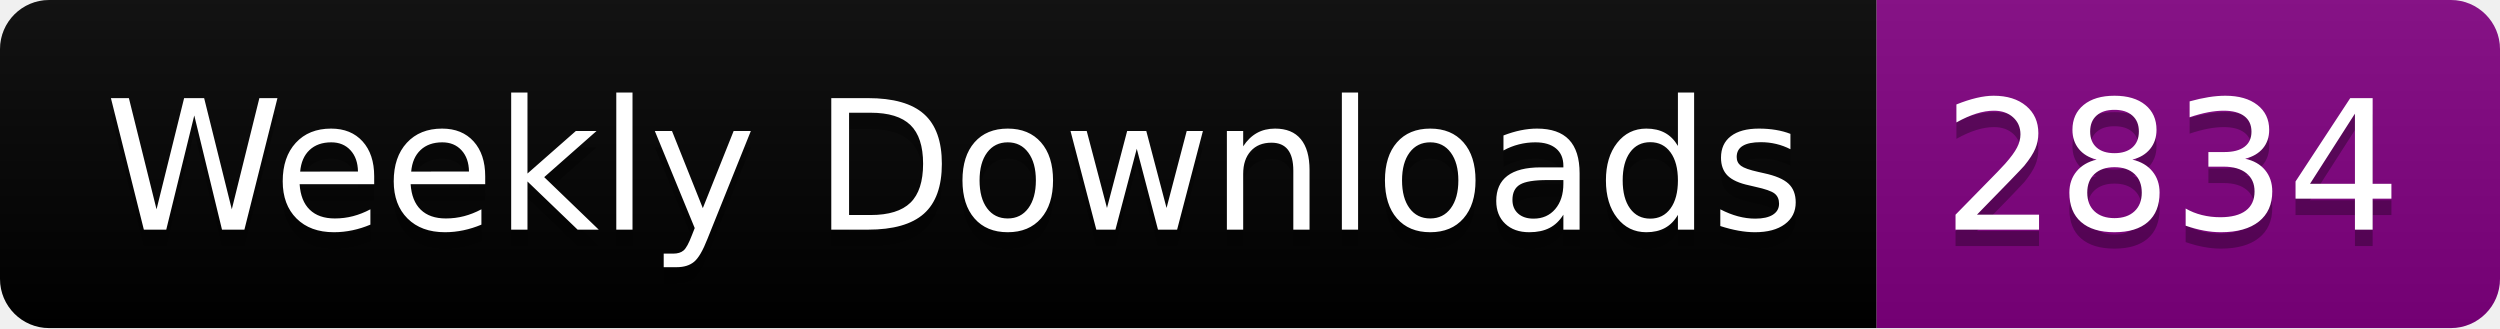
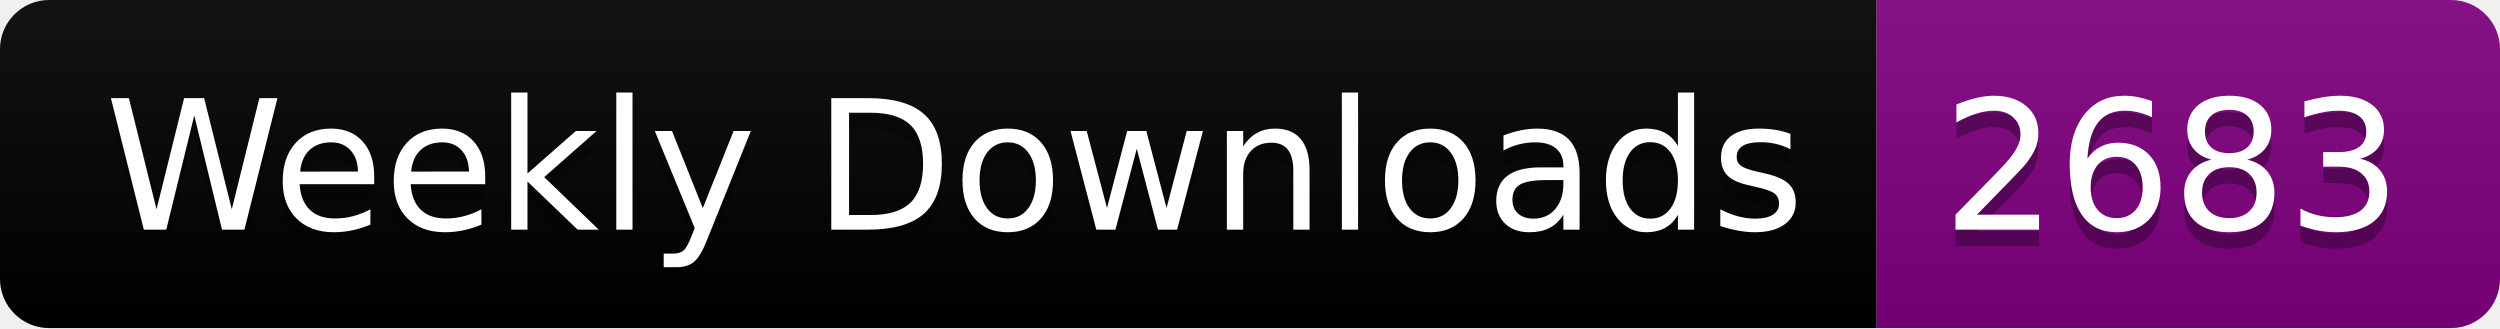
<svg xmlns="http://www.w3.org/2000/svg" width="152.4" height="20">
  <linearGradient id="smooth" x2="0" y2="100%">
    <stop offset="0" stop-color="#bbb" stop-opacity=".1" />
    <stop offset="1" stop-opacity=".1" />
  </linearGradient>
  <clipPath id="round">
    <rect width="152.4" height="20" rx="3" fill="#fff" />
  </clipPath>
  <g clip-path="url(#round)">
    <rect width="114.4" height="20" fill="black" />
    <rect x="114.4" width="38.0" height="20" fill="purple" />
    <rect width="152.4" height="20" fill="url(#smooth)" />
  </g>
  <g fill="#fff" text-anchor="middle" font-family="DejaVu Sans,Verdana,Geneva,sans-serif" font-size="110">
    <text x="582.0" y="150" fill="#010101" fill-opacity=".3" transform="scale(0.1)" textLength="1044.0" lengthAdjust="spacing">Weekly Downloads</text>
    <text x="582.0" y="140" transform="scale(0.1)" textLength="1044.0" lengthAdjust="spacing">Weekly Downloads</text>
-     <text x="1324.0" y="150" fill="#010101" fill-opacity=".3" transform="scale(0.1)" textLength="280.0" lengthAdjust="spacing">2834</text>
-     <text x="1324.0" y="140" transform="scale(0.1)" textLength="280.0" lengthAdjust="spacing">2834</text>
+     <text x="1324.0" y="150" fill="#010101" fill-opacity=".3" transform="scale(0.1)" textLength="280.0" lengthAdjust="spacing">2683</text>
+     <text x="1324.0" y="140" transform="scale(0.1)" textLength="280.0" lengthAdjust="spacing">2683</text>
  </g>
</svg>
